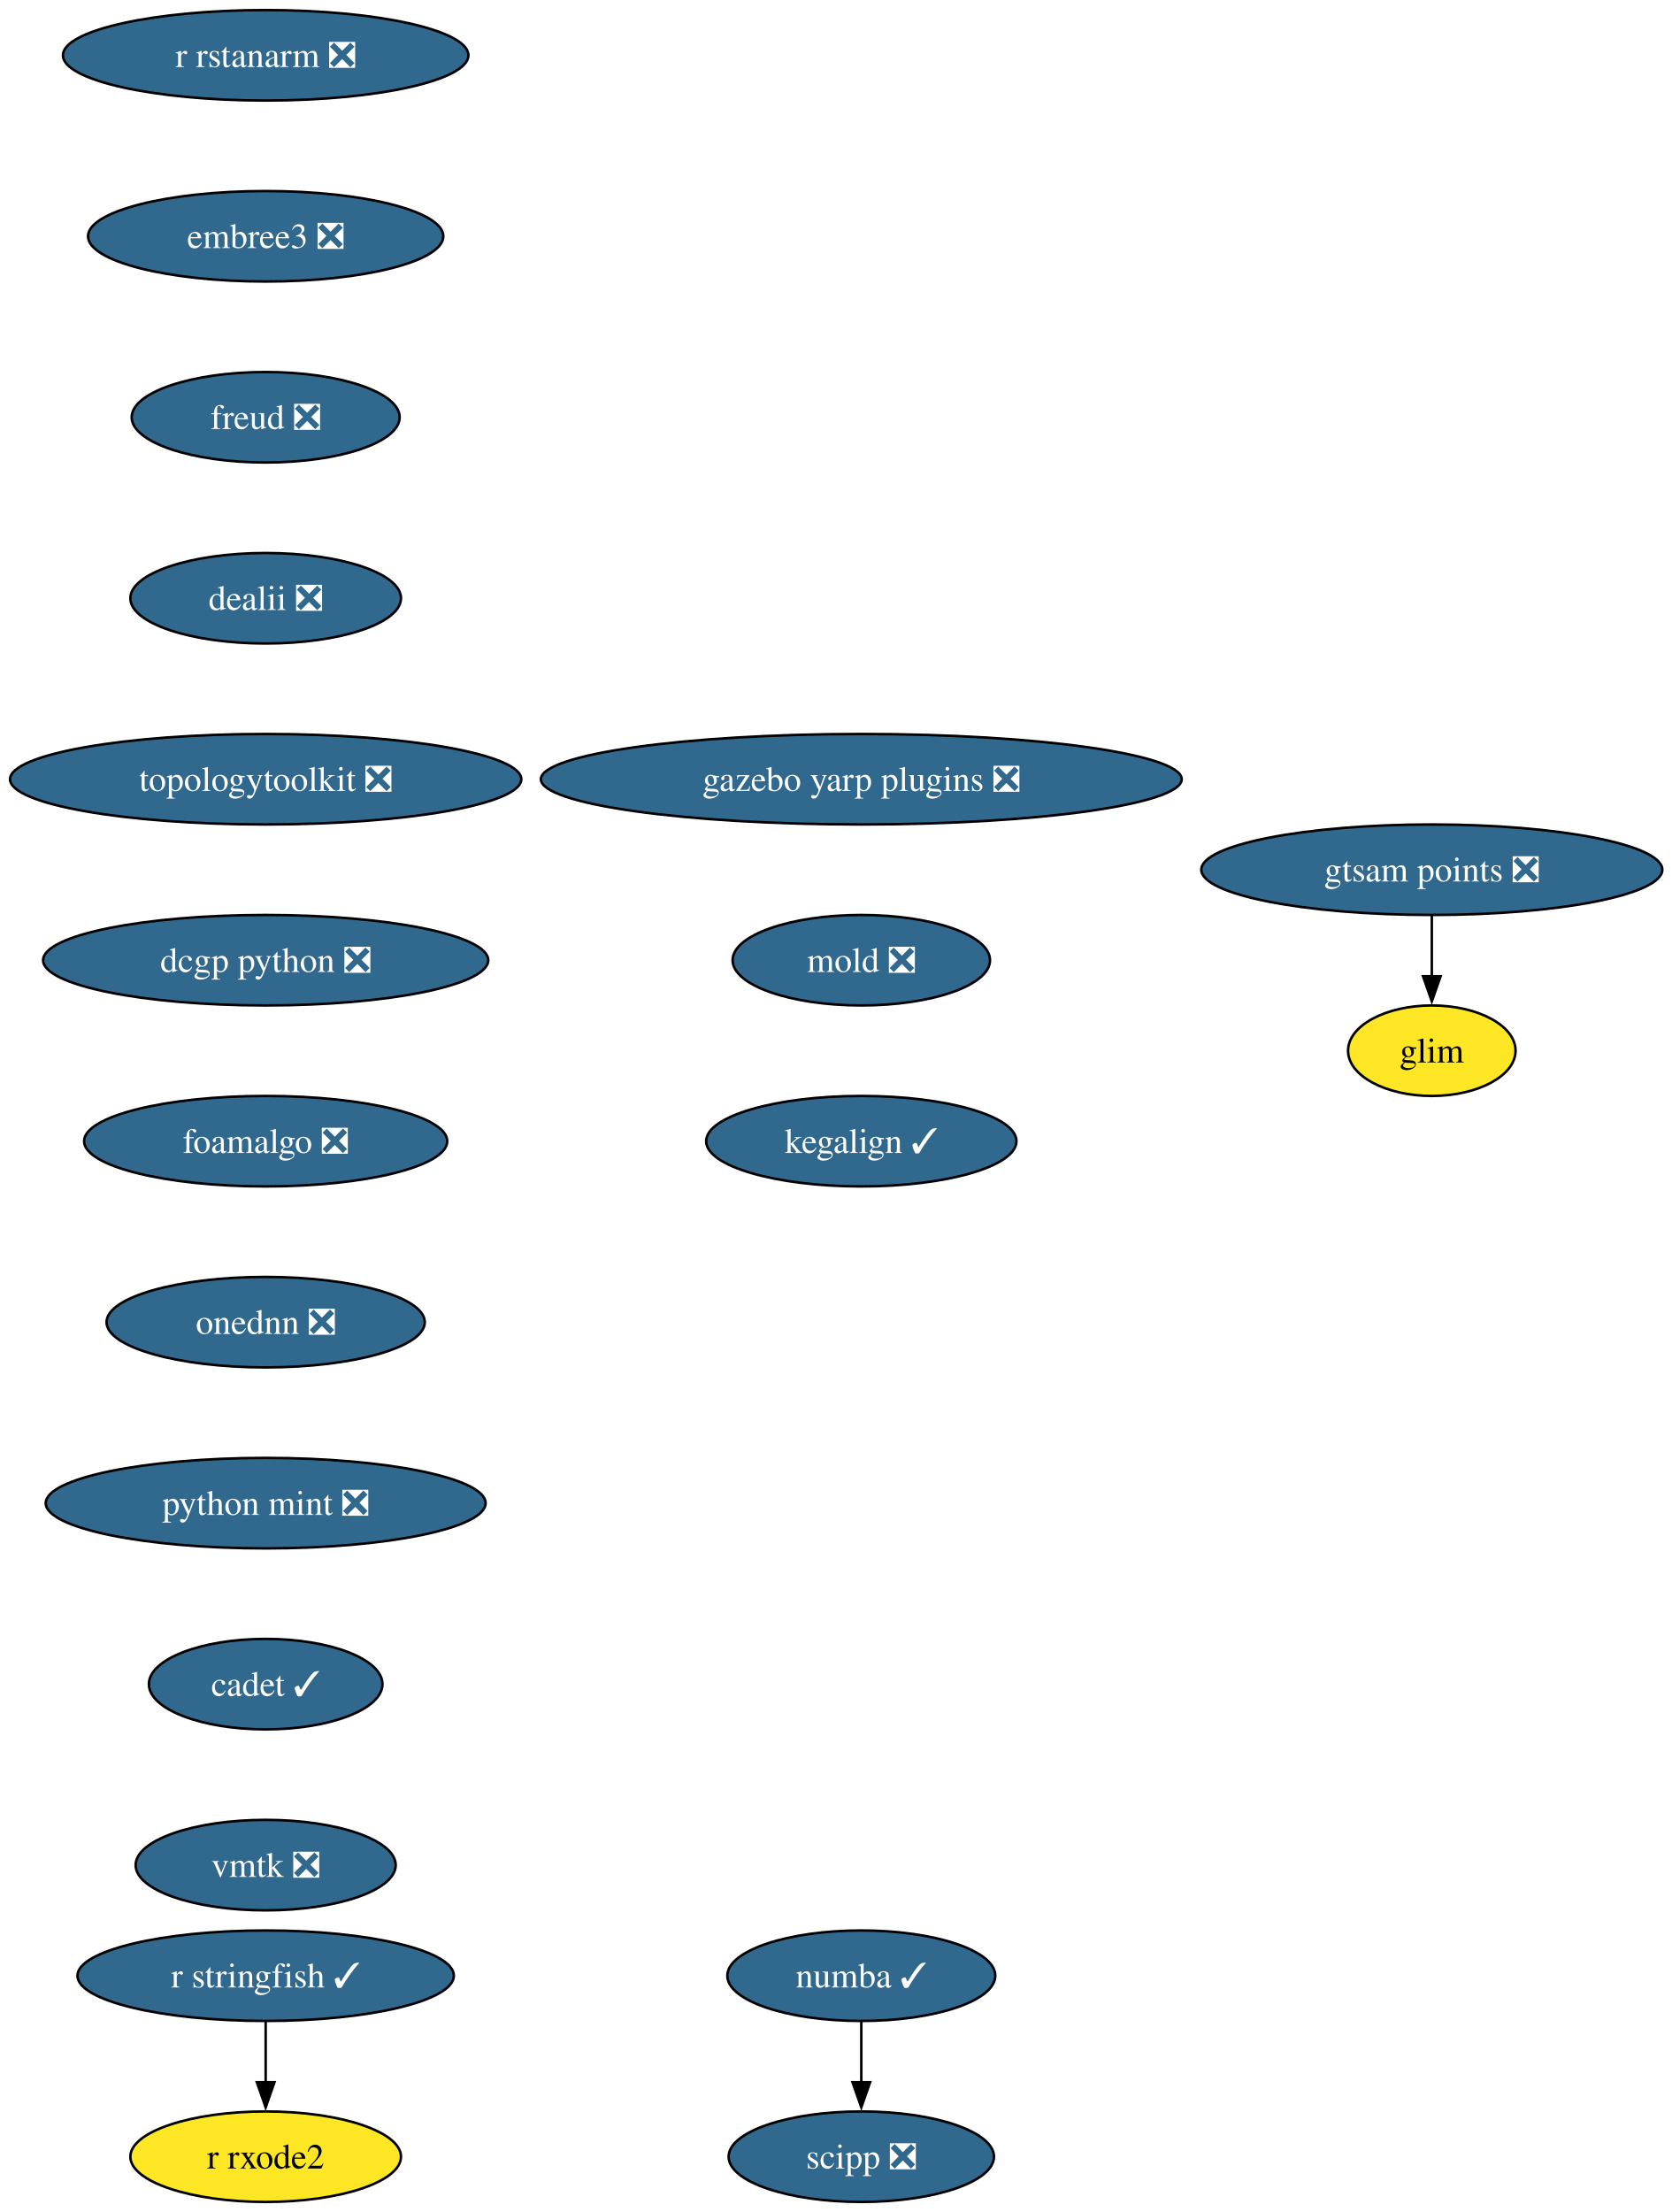
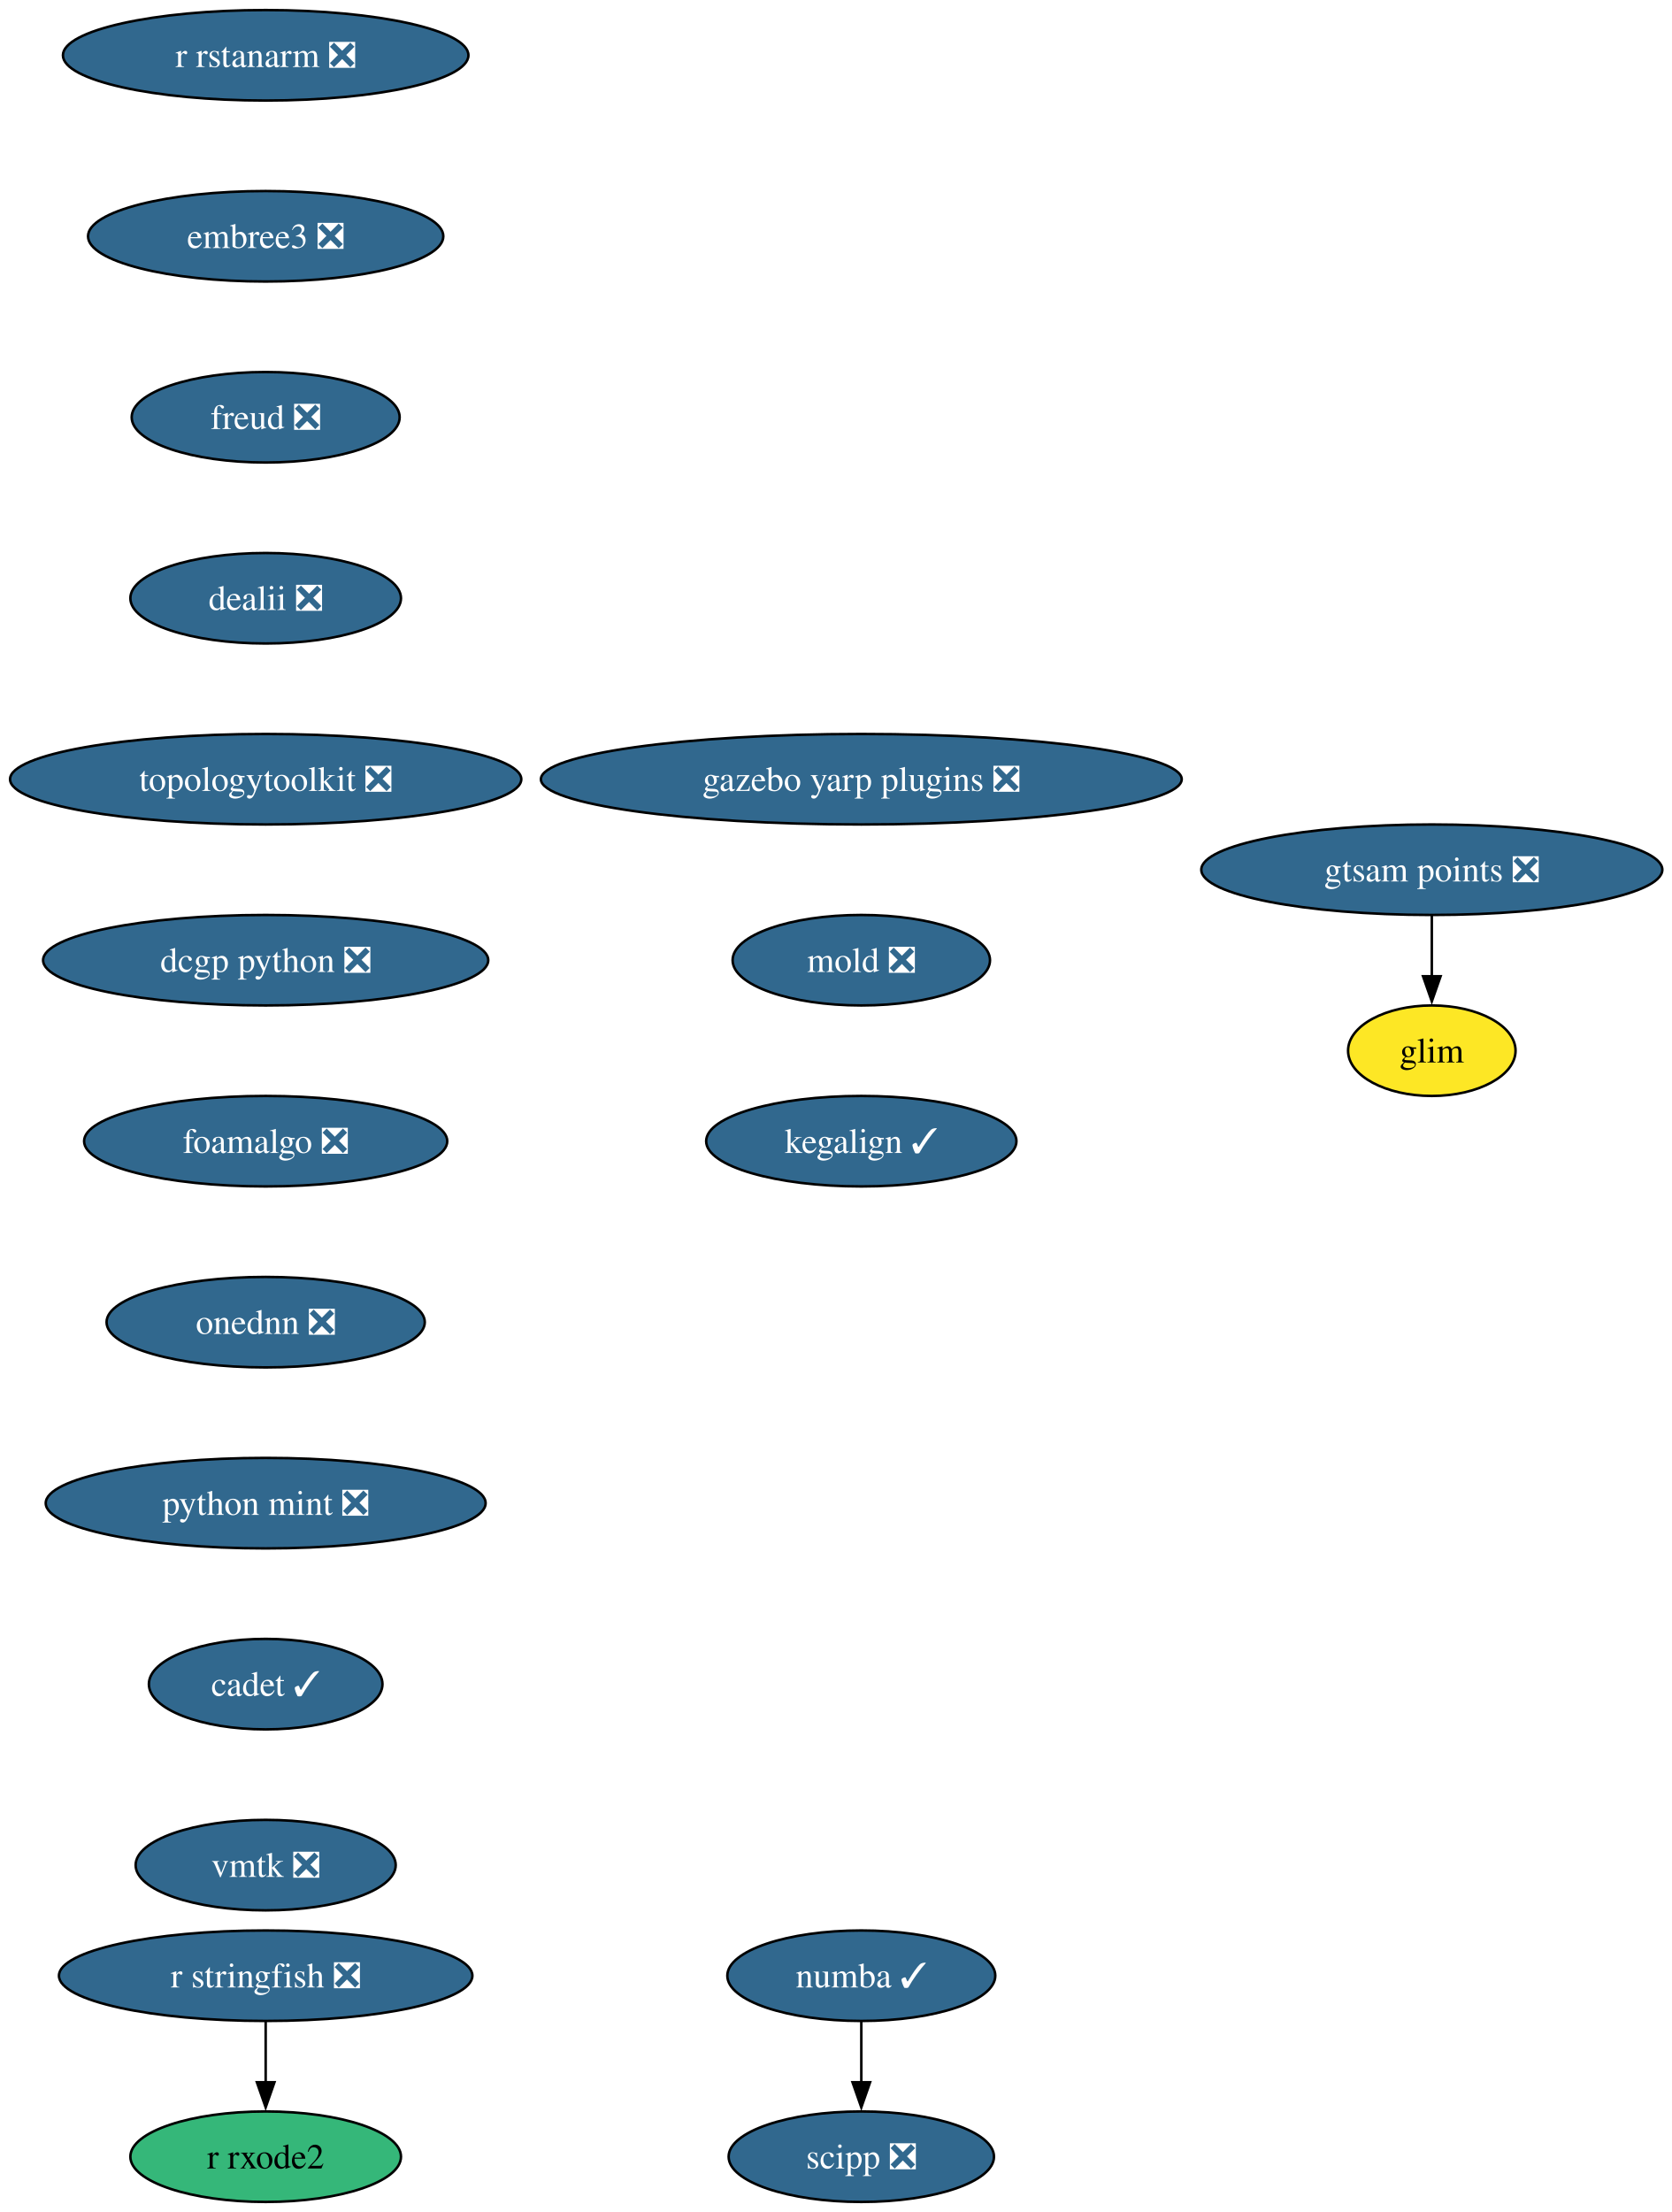
<svg xmlns="http://www.w3.org/2000/svg" xmlns:xlink="http://www.w3.org/1999/xlink" width="665pt" height="880pt" viewBox="0.00 0.00 665.00 880.00">
  <g id="graph0" class="graph" transform="scale(1 1) rotate(0) translate(4 876)">
    <polygon fill="white" stroke="none" points="-4,4 -4,-876 661.43,-876 661.43,4 -4,4" />
    <g id="node1" class="node">
      <g id="a_node1">
        <a xlink:href="https://github.com/conda-forge/numba-feedstock/pull/190" xlink:title="numba ✓">
          <ellipse fill="#31688e" stroke="black" cx="338.71" cy="-90" rx="53.31" ry="18" />
          <text xml:space="preserve" text-anchor="middle" x="338.71" y="-85.33" font-family="Times,serif" font-size="14.00" fill="white">numba ✓</text>
        </a>
      </g>
    </g>
    <g id="node2" class="node">
      <g id="a_node2">
        <a xlink:href="https://github.com/conda-forge/scipp-feedstock/pull/29" xlink:title="scipp ❎">
          <ellipse fill="#31688e" stroke="black" cx="338.71" cy="-18" rx="52.79" ry="18" />
          <text xml:space="preserve" text-anchor="middle" x="338.71" y="-13.32" font-family="Times,serif" font-size="14.00" fill="white">scipp ❎</text>
        </a>
      </g>
    </g>
    <g id="edge1" class="edge">
      <path fill="none" stroke="black" d="M338.71,-71.7C338.71,-64.41 338.71,-55.73 338.71,-47.54" />
      <polygon fill="black" stroke="black" points="342.21,-47.62 338.71,-37.62 335.21,-47.62 342.21,-47.62" />
    </g>
    <g id="node3" class="node">
      <g id="a_node3">
        <a xlink:href="https://github.com/conda-forge/r-rstanarm-feedstock/pull/30" xlink:title="r rstanarm ❎">
          <ellipse fill="#31688e" stroke="black" cx="101.71" cy="-854" rx="80.67" ry="18" />
          <text xml:space="preserve" text-anchor="middle" x="101.71" y="-849.33" font-family="Times,serif" font-size="14.00" fill="white">r rstanarm ❎</text>
        </a>
      </g>
    </g>
    <g id="node4" class="node">
      <g id="a_node4">
        <a xlink:href="https://github.com/conda-forge/embree3-feedstock/pull/45" xlink:title="embree3 ❎">
          <ellipse fill="#31688e" stroke="black" cx="101.71" cy="-782" rx="70.68" ry="18" />
          <text xml:space="preserve" text-anchor="middle" x="101.71" y="-777.33" font-family="Times,serif" font-size="14.00" fill="white">embree3 ❎</text>
        </a>
      </g>
    </g>
    <g id="node5" class="node">
      <g id="a_node5">
        <a xlink:href="https://github.com/conda-forge/freud-feedstock/pull/75" xlink:title="freud ❎">
          <ellipse fill="#31688e" stroke="black" cx="101.71" cy="-710" rx="53.31" ry="18" />
          <text xml:space="preserve" text-anchor="middle" x="101.71" y="-705.33" font-family="Times,serif" font-size="14.00" fill="white">freud ❎</text>
        </a>
      </g>
    </g>
    <g id="node6" class="node">
      <g id="a_node6">
        <a xlink:href="https://github.com/conda-forge/dealii-feedstock/pull/37" xlink:title="dealii ❎">
          <ellipse fill="#31688e" stroke="black" cx="101.71" cy="-638" rx="53.84" ry="18" />
          <text xml:space="preserve" text-anchor="middle" x="101.71" y="-633.33" font-family="Times,serif" font-size="14.00" fill="white">dealii ❎</text>
        </a>
      </g>
    </g>
    <g id="node7" class="node">
      <g id="a_node7">
        <a xlink:href="https://github.com/conda-forge/topologytoolkit-feedstock/pull/101" xlink:title="topologytoolkit ❎">
          <ellipse fill="#31688e" stroke="black" cx="101.71" cy="-566" rx="101.71" ry="18" />
          <text xml:space="preserve" text-anchor="middle" x="101.71" y="-561.33" font-family="Times,serif" font-size="14.00" fill="white">topologytoolkit ❎</text>
        </a>
      </g>
    </g>
    <g id="node8" class="node">
      <g id="a_node8">
        <a xlink:href="https://github.com/conda-forge/dcgp-python-feedstock/pull/33" xlink:title="dcgp python ❎">
          <ellipse fill="#31688e" stroke="black" cx="101.71" cy="-494" rx="88.56" ry="18" />
          <text xml:space="preserve" text-anchor="middle" x="101.71" y="-489.32" font-family="Times,serif" font-size="14.00" fill="white">dcgp python ❎</text>
        </a>
      </g>
    </g>
    <g id="node9" class="node">
      <g id="a_node9">
        <a xlink:href="https://github.com/conda-forge/foamalgo-feedstock/pull/20" xlink:title="foamalgo ❎">
          <ellipse fill="#31688e" stroke="black" cx="101.71" cy="-422" rx="72.25" ry="18" />
          <text xml:space="preserve" text-anchor="middle" x="101.71" y="-417.32" font-family="Times,serif" font-size="14.00" fill="white">foamalgo ❎</text>
        </a>
      </g>
    </g>
    <g id="node12" class="node">
      <g id="a_node12">
        <a xlink:href="https://github.com/conda-forge/onednn-feedstock/pull/104" xlink:title="onednn ❎">
          <ellipse fill="#31688e" stroke="black" cx="101.71" cy="-350" rx="63.31" ry="18" />
          <text xml:space="preserve" text-anchor="middle" x="101.71" y="-345.32" font-family="Times,serif" font-size="14.00" fill="white">onednn ❎</text>
        </a>
      </g>
    </g>
    <g id="node10" class="node">
      <g id="a_node10">
-         <a xlink:href="https://github.com/conda-forge/r-stringfish-feedstock/pull/30" xlink:title="r stringfish ✓">
-           <ellipse fill="#31688e" stroke="black" cx="101.71" cy="-90" rx="74.88" ry="18" />
-           <text xml:space="preserve" text-anchor="middle" x="101.71" y="-85.33" font-family="Times,serif" font-size="14.00" fill="white">r stringfish ✓</text>
+         <a xlink:href="https://github.com/conda-forge/r-stringfish-feedstock/pull/30" xlink:title="r stringfish ❎">
+           <ellipse fill="#31688e" stroke="black" cx="101.71" cy="-90" rx="82.25" ry="18" />
+           <text xml:space="preserve" text-anchor="middle" x="101.71" y="-85.33" font-family="Times,serif" font-size="14.00" fill="white">r stringfish ❎</text>
        </a>
      </g>
    </g>
    <g id="node11" class="node">
      <g id="a_node11">
        <a xlink:href="https://github.com/conda-forge/r-rxode2-feedstock" xlink:title="r rxode2">
-           <ellipse fill="#fde725" stroke="black" cx="101.71" cy="-18" rx="53.84" ry="18" />
+           <ellipse fill="#35b779" stroke="black" cx="101.71" cy="-18" rx="53.84" ry="18" />
          <text xml:space="preserve" text-anchor="middle" x="101.71" y="-13.32" font-family="Times,serif" font-size="14.00">r rxode2</text>
        </a>
      </g>
    </g>
    <g id="edge8" class="edge">
      <path fill="none" stroke="black" d="M101.71,-71.7C101.71,-64.41 101.71,-55.73 101.71,-47.54" />
      <polygon fill="black" stroke="black" points="105.21,-47.62 101.71,-37.62 98.21,-47.62 105.21,-47.62" />
    </g>
    <g id="node13" class="node">
      <g id="a_node13">
        <a xlink:href="https://github.com/conda-forge/python-mint-feedstock/pull/84" xlink:title="python mint ❎">
          <ellipse fill="#31688e" stroke="black" cx="101.71" cy="-278" rx="87.51" ry="18" />
          <text xml:space="preserve" text-anchor="middle" x="101.71" y="-273.32" font-family="Times,serif" font-size="14.00" fill="white">python mint ❎</text>
        </a>
      </g>
    </g>
    <g id="node14" class="node">
      <g id="a_node14">
        <a xlink:href="https://github.com/conda-forge/cadet-feedstock/pull/42" xlink:title="cadet ✓">
          <ellipse fill="#31688e" stroke="black" cx="101.71" cy="-206" rx="46.47" ry="18" />
          <text xml:space="preserve" text-anchor="middle" x="101.71" y="-201.33" font-family="Times,serif" font-size="14.00" fill="white">cadet ✓</text>
        </a>
      </g>
    </g>
    <g id="node15" class="node">
      <g id="a_node15">
        <a xlink:href="https://github.com/conda-forge/vmtk-feedstock/pull/42" xlink:title="vmtk ❎">
          <ellipse fill="#31688e" stroke="black" cx="101.71" cy="-134" rx="51.74" ry="18" />
          <text xml:space="preserve" text-anchor="middle" x="101.71" y="-129.32" font-family="Times,serif" font-size="14.00" fill="white">vmtk ❎</text>
        </a>
      </g>
    </g>
    <g id="node16" class="node">
      <g id="a_node16">
        <a xlink:href="https://github.com/conda-forge/gazebo-yarp-plugins-feedstock/pull/62" xlink:title="gazebo yarp plugins ❎">
          <ellipse fill="#31688e" stroke="black" cx="338.71" cy="-566" rx="127.49" ry="18" />
          <text xml:space="preserve" text-anchor="middle" x="338.71" y="-561.33" font-family="Times,serif" font-size="14.00" fill="white">gazebo yarp plugins ❎</text>
        </a>
      </g>
    </g>
    <g id="node17" class="node">
      <g id="a_node17">
        <a xlink:href="https://github.com/conda-forge/mold-feedstock/pull/48" xlink:title="mold ❎">
          <ellipse fill="#31688e" stroke="black" cx="338.71" cy="-494" rx="51.21" ry="18" />
          <text xml:space="preserve" text-anchor="middle" x="338.71" y="-489.32" font-family="Times,serif" font-size="14.00" fill="white">mold ❎</text>
        </a>
      </g>
    </g>
    <g id="node18" class="node">
      <g id="a_node18">
        <a xlink:href="https://github.com/conda-forge/kegalign-feedstock/pull/14" xlink:title="kegalign ✓">
          <ellipse fill="#31688e" stroke="black" cx="338.71" cy="-422" rx="61.73" ry="18" />
          <text xml:space="preserve" text-anchor="middle" x="338.71" y="-417.32" font-family="Times,serif" font-size="14.00" fill="white">kegalign ✓</text>
        </a>
      </g>
    </g>
    <g id="node19" class="node">
      <g id="a_node19">
        <a xlink:href="https://github.com/conda-forge/gtsam-points-feedstock/pull/11" xlink:title="gtsam points ❎">
          <ellipse fill="#31688e" stroke="black" cx="565.71" cy="-530" rx="91.72" ry="18" />
          <text xml:space="preserve" text-anchor="middle" x="565.71" y="-525.33" font-family="Times,serif" font-size="14.00" fill="white">gtsam points ❎</text>
        </a>
      </g>
    </g>
    <g id="node20" class="node">
      <g id="a_node20">
        <a xlink:href="https://github.com/conda-forge/glim-feedstock" xlink:title="glim">
          <ellipse fill="#fde725" stroke="black" cx="565.71" cy="-458" rx="33.32" ry="18" />
          <text xml:space="preserve" text-anchor="middle" x="565.71" y="-453.32" font-family="Times,serif" font-size="14.00">glim</text>
        </a>
      </g>
    </g>
    <g id="edge15" class="edge">
      <path fill="none" stroke="black" d="M565.71,-511.7C565.71,-504.41 565.71,-495.73 565.71,-487.54" />
      <polygon fill="black" stroke="black" points="569.21,-487.62 565.71,-477.62 562.21,-487.62 569.21,-487.62" />
    </g>
  </g>
</svg>
